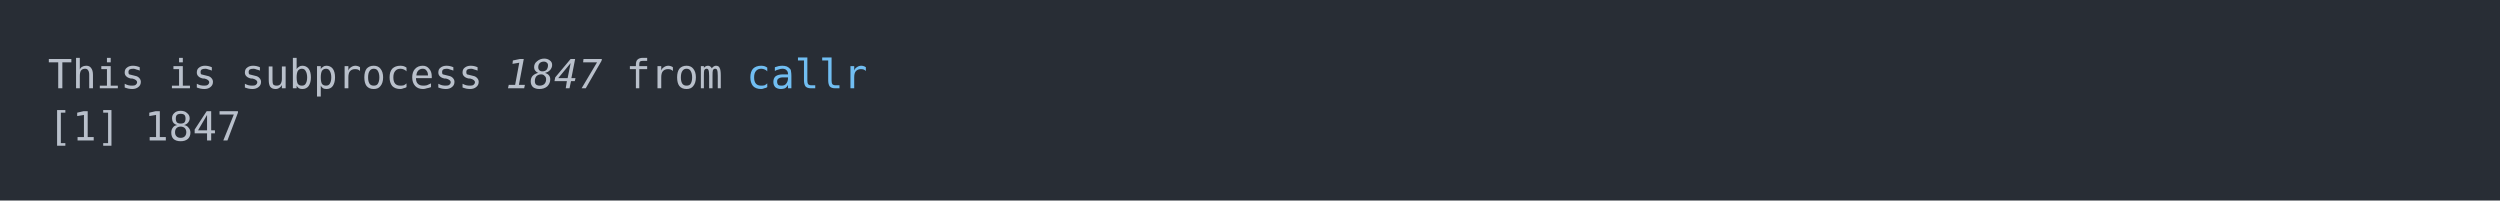
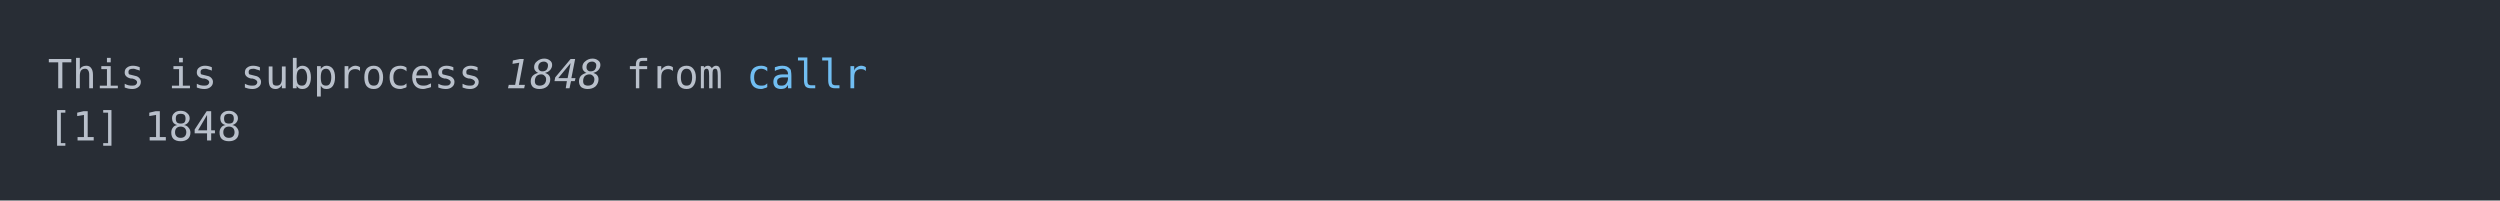
<svg xmlns="http://www.w3.org/2000/svg" xmlns:xlink="http://www.w3.org/1999/xlink" width="1040" height="83.42">
  <rect width="1040" height="83.42" rx="0" ry="0" class="a" />
  <svg height="43.42" viewBox="0 0 100 4.342" width="1000" x="20" y="20">
    <style>.a{fill:rgb(40,45,53)}.b{font-family:'Fira Code',Monaco,Consolas,Menlo,'Bitstream Vera Sans Mono','Powerline Symbols',monospace}.c{fill:transparent}.d{fill:rgb(185,192,203);white-space:pre}.e{fill:rgb(185,192,203);font-style:italic;white-space:pre}.f{fill:rgb(113,190,242);white-space:pre}</style>
    <g font-family="'Fira Code',Monaco,Consolas,Menlo,'Bitstream Vera Sans Mono','Powerline Symbols',monospace" font-size="1.67" class="b">
      <defs>
        <symbol id="a">
          <rect height="3" width="100" x="0" y="0" class="c" />
        </symbol>
      </defs>
      <rect height="4.342" width="100" class="a" />
      <svg x="0" y="0" width="100">
        <svg x="0">
          <use xlink:href="#a" />
          <text x="0" y="1.67" class="d">This</text>
          <text x="5.01" y="1.67" class="d">is</text>
          <text x="8.016" y="1.67" class="d">subprocess</text>
-           <text x="19.038" y="1.67" class="e">1847</text>
+           <text x="19.038" y="1.67" class="e">1848</text>
          <text x="24.048" y="1.67" class="d">from</text>
          <text x="29.058" y="1.67" class="f">callr</text>
          <text x="0" y="3.841" class="d">[1]</text>
-           <text x="4.008" y="3.841" class="d">1847</text>
+           <text x="4.008" y="3.841" class="d">1848</text>
        </svg>
      </svg>
    </g>
  </svg>
</svg>
